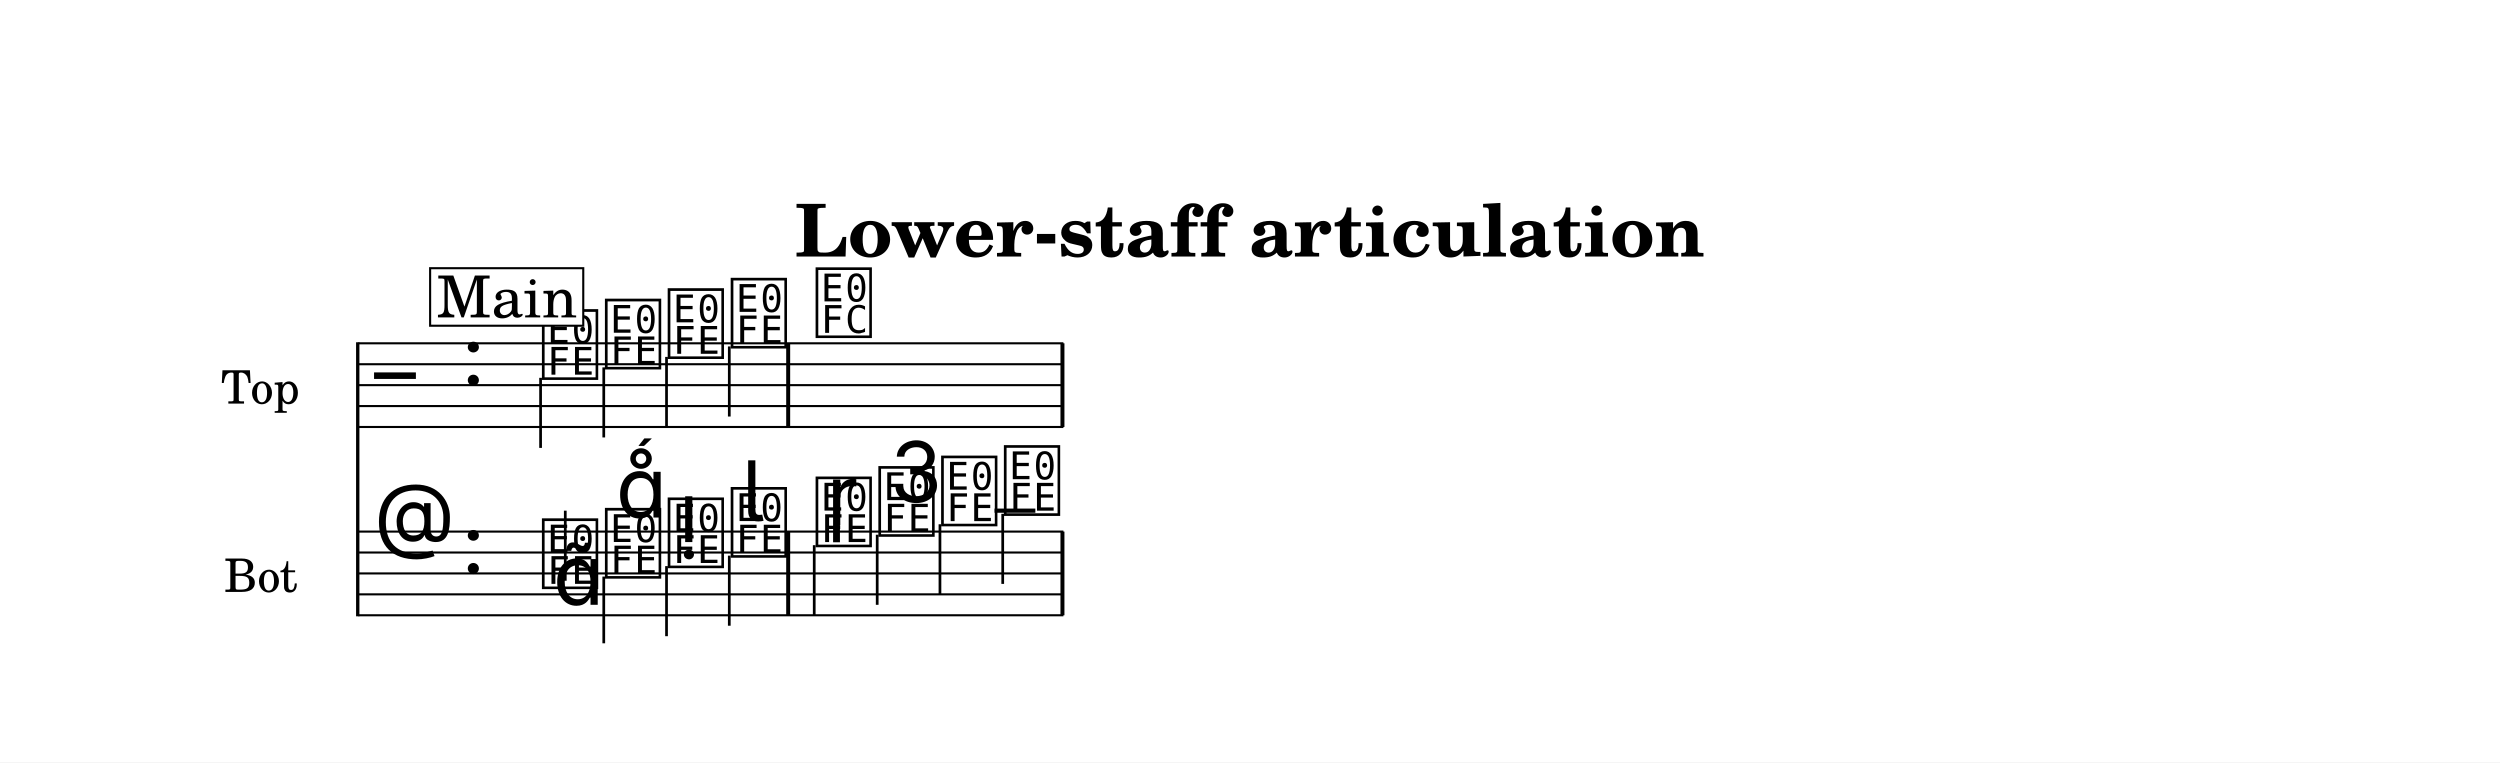
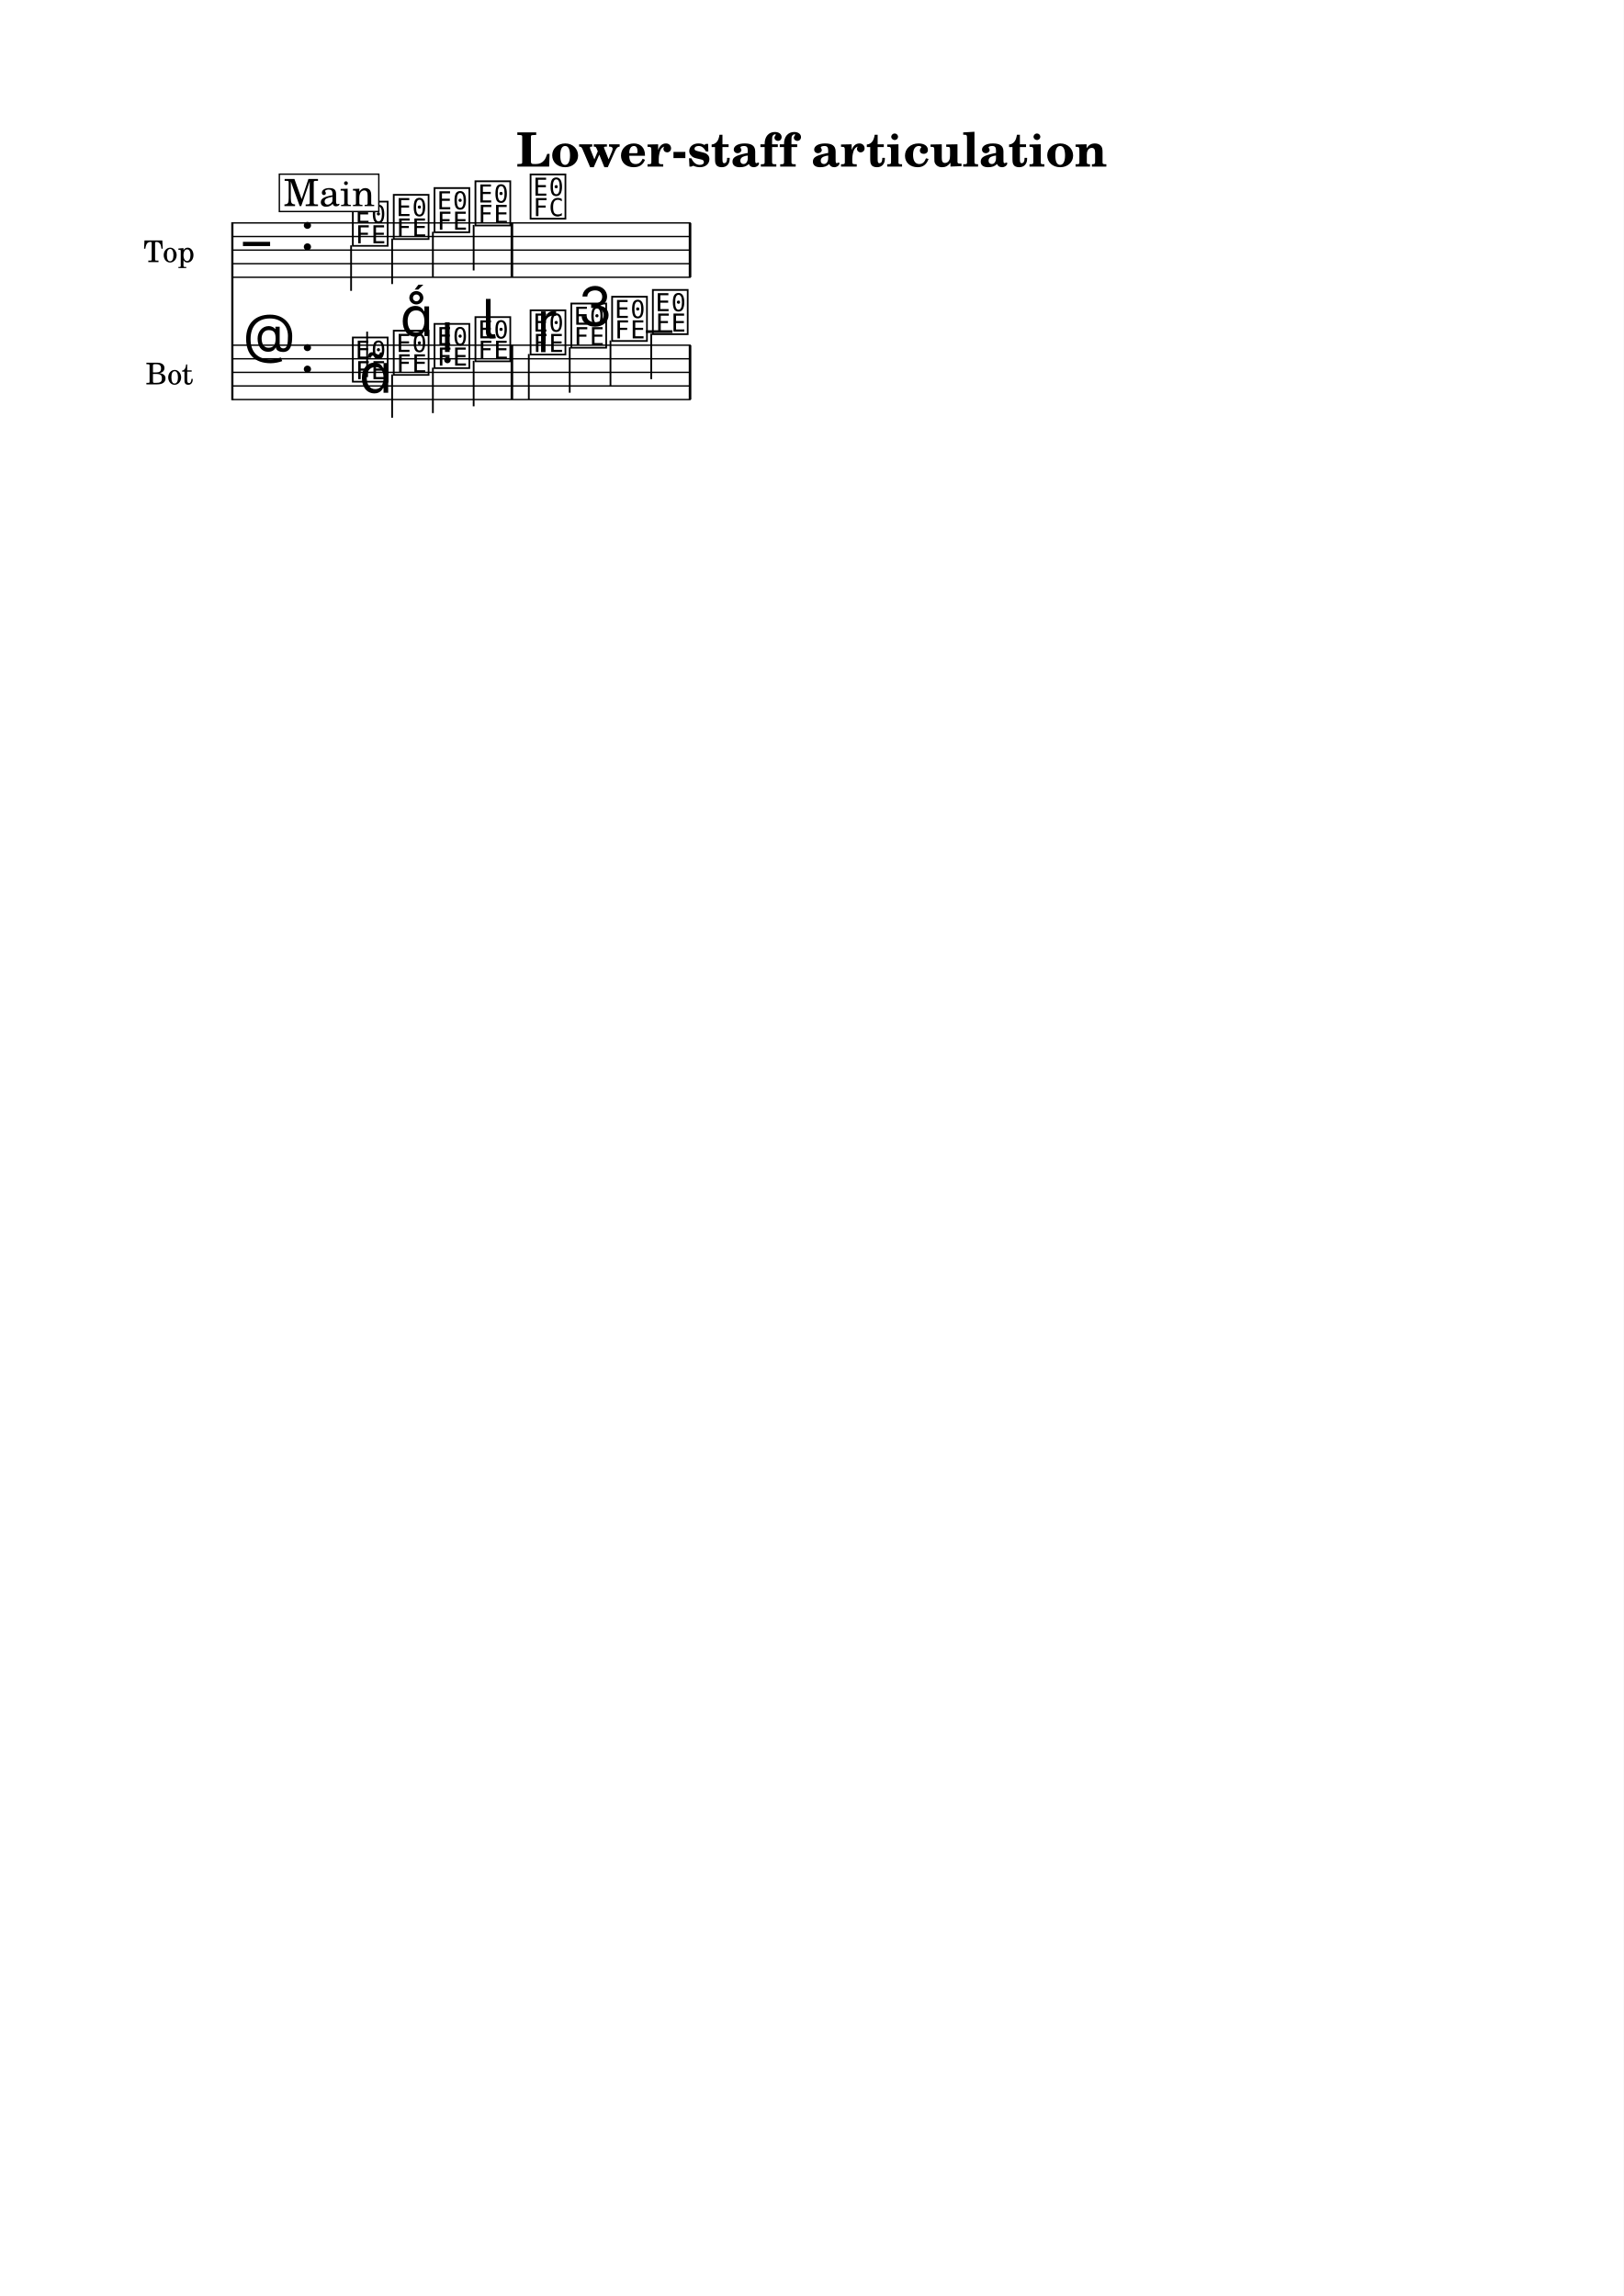
- <svg xmlns="http://www.w3.org/2000/svg" width="1195.0" height="364.4" viewBox="0 0 119.50 36.44" font-family="TeX Gyre Schola, serif">
+ <svg xmlns="http://www.w3.org/2000/svg" width="1195.0" height="1690.1" viewBox="0 0 119.50 169.01" font-family="TeX Gyre Schola, serif">
  <style>
  @font-face { font-family: 'Emmentaler'; src: local('Emmentaler'); }
  .music { font-family: 'Emmentaler', serif; }
</style>
-   <rect x="0" y="0" width="119.50" height="36.44" fill="#FFFFFF" />
+   <rect x="0" y="0" width="119.50" height="169.01" fill="#FFFFFF" />
  <text x="59.75" y="12.26" font-size="3.49" font-weight="bold" text-anchor="middle" data-pos="448">Lower-staff articulation</text>
  <g transform="translate(8.54,0.00) scale(1,1)">
    <text x="5.79" y="18.41" font-size="2.20" text-anchor="end" dominant-baseline="central">Top</text>
    <text x="5.67" y="27.41" font-size="2.20" text-anchor="end" dominant-baseline="central">Bot</text>
    <line x1="8.56" y1="16.36" x2="8.56" y2="29.46" stroke="#000000" stroke-width="0.160" />
    <line x1="8.59" y1="16.41" x2="42.29" y2="16.41" stroke="#000000" stroke-width="0.100" />
    <line x1="8.59" y1="17.41" x2="42.29" y2="17.41" stroke="#000000" stroke-width="0.100" />
    <line x1="8.59" y1="18.41" x2="42.29" y2="18.41" stroke="#000000" stroke-width="0.100" />
    <line x1="8.59" y1="19.41" x2="42.29" y2="19.41" stroke="#000000" stroke-width="0.100" />
    <line x1="8.59" y1="20.41" x2="42.29" y2="20.41" stroke="#000000" stroke-width="0.100" />
    <text class="music" x="9.34" y="19.41" font-size="4.00" data-pos="513"></text>
    <text class="music" x="13.54" y="18.41" font-size="4.00" data-pos="480"></text>
    <text class="music" x="17.24" y="17.91" font-size="4.00" data-pos="578"></text>
    <line x1="17.30" y1="18.06" x2="17.30" y2="21.41" stroke="#000000" stroke-width="0.130" />
    <text class="music" x="20.25" y="17.41" font-size="4.00" data-pos="582"></text>
    <line x1="20.32" y1="17.56" x2="20.32" y2="20.91" stroke="#000000" stroke-width="0.130" />
    <text class="music" x="23.25" y="16.91" font-size="4.00" data-pos="584"></text>
    <line x1="23.32" y1="17.06" x2="23.32" y2="20.41" stroke="#000000" stroke-width="0.130" />
    <text class="music" x="26.26" y="16.41" font-size="4.00" data-pos="586"></text>
    <line x1="26.32" y1="16.56" x2="26.32" y2="19.91" stroke="#000000" stroke-width="0.130" />
    <text class="music" x="30.32" y="15.91" font-size="4.00" data-pos="590"></text>
    <rect x="29.04" y="16.41" width="0.19" height="4.00" data-pos="588" />
    <rect x="42.15" y="16.41" width="0.19" height="4.00" data-pos="593" />
    <line x1="8.59" y1="25.41" x2="42.29" y2="25.41" stroke="#000000" stroke-width="0.100" />
    <line x1="8.59" y1="26.41" x2="42.29" y2="26.41" stroke="#000000" stroke-width="0.100" />
    <line x1="8.59" y1="27.41" x2="42.29" y2="27.41" stroke="#000000" stroke-width="0.100" />
    <line x1="8.59" y1="28.41" x2="42.29" y2="28.41" stroke="#000000" stroke-width="0.100" />
    <line x1="8.59" y1="29.41" x2="42.29" y2="29.41" stroke="#000000" stroke-width="0.100" />
    <text class="music" x="9.34" y="26.41" font-size="4.00" data-pos="538"></text>
    <text class="music" x="13.54" y="27.41" font-size="4.00" data-pos="480"></text>
    <line x1="39.00" y1="24.41" x2="40.95" y2="24.41" stroke="#000000" stroke-width="0.200" />
    <text class="music" x="17.24" y="27.91" font-size="4.00" data-pos="605"></text>
    <line x1="18.48" y1="27.76" x2="18.48" y2="24.41" stroke="#000000" stroke-width="0.130" />
    <text class="music" x="20.25" y="27.41" font-size="4.00" data-pos="617"></text>
    <line x1="20.32" y1="27.56" x2="20.32" y2="30.75" stroke="#000000" stroke-width="0.130" />
    <text class="music" x="23.25" y="26.91" font-size="4.00" data-pos="626"></text>
    <line x1="23.32" y1="27.06" x2="23.32" y2="30.41" stroke="#000000" stroke-width="0.130" />
    <text class="music" x="26.26" y="26.41" font-size="4.00" data-pos="635"></text>
    <line x1="26.32" y1="26.56" x2="26.32" y2="29.91" stroke="#000000" stroke-width="0.130" />
    <text class="music" x="30.32" y="25.91" font-size="4.00" data-pos="647"></text>
    <line x1="30.38" y1="26.06" x2="30.38" y2="29.41" stroke="#000000" stroke-width="0.130" />
    <text class="music" x="33.32" y="25.41" font-size="4.00" data-pos="656"></text>
    <line x1="33.39" y1="25.56" x2="33.39" y2="28.91" stroke="#000000" stroke-width="0.130" />
    <text class="music" x="36.32" y="24.91" font-size="4.00" data-pos="666"></text>
    <line x1="36.39" y1="25.06" x2="36.39" y2="28.41" stroke="#000000" stroke-width="0.130" />
    <text class="music" x="39.32" y="24.41" font-size="4.00" data-pos="668"></text>
    <line x1="39.39" y1="24.56" x2="39.39" y2="27.91" stroke="#000000" stroke-width="0.130" />
    <rect x="29.04" y="25.41" width="0.19" height="4.00" data-pos="645" />
    <rect x="42.15" y="25.41" width="0.19" height="4.00" data-pos="670" />
    <text class="music" x="17.89" y="28.91" font-size="4.00" data-pos="607"></text>
    <text class="music" x="20.90" y="24.74" font-size="4.00" data-pos="618"></text>
    <text class="music" x="23.90" y="25.91" font-size="4.00" data-pos="627"></text>
    <text class="music" x="26.91" y="24.91" font-size="4.00" data-pos="636"></text>
    <text class="music" x="30.97" y="25.11" font-size="4.00" data-pos="649"></text>
    <text class="music" x="33.97" y="24.00" font-size="4.00" data-pos="657"></text>
    <rect x="12.02" y="12.82" width="7.32" height="2.75" fill="#FFFFFF" stroke="#000000" stroke-width="0.100" data-pos="555" />
    <text x="15.69" y="15.17" font-size="2.77" text-anchor="middle" data-pos="555">Main</text>
  </g>
</svg>
